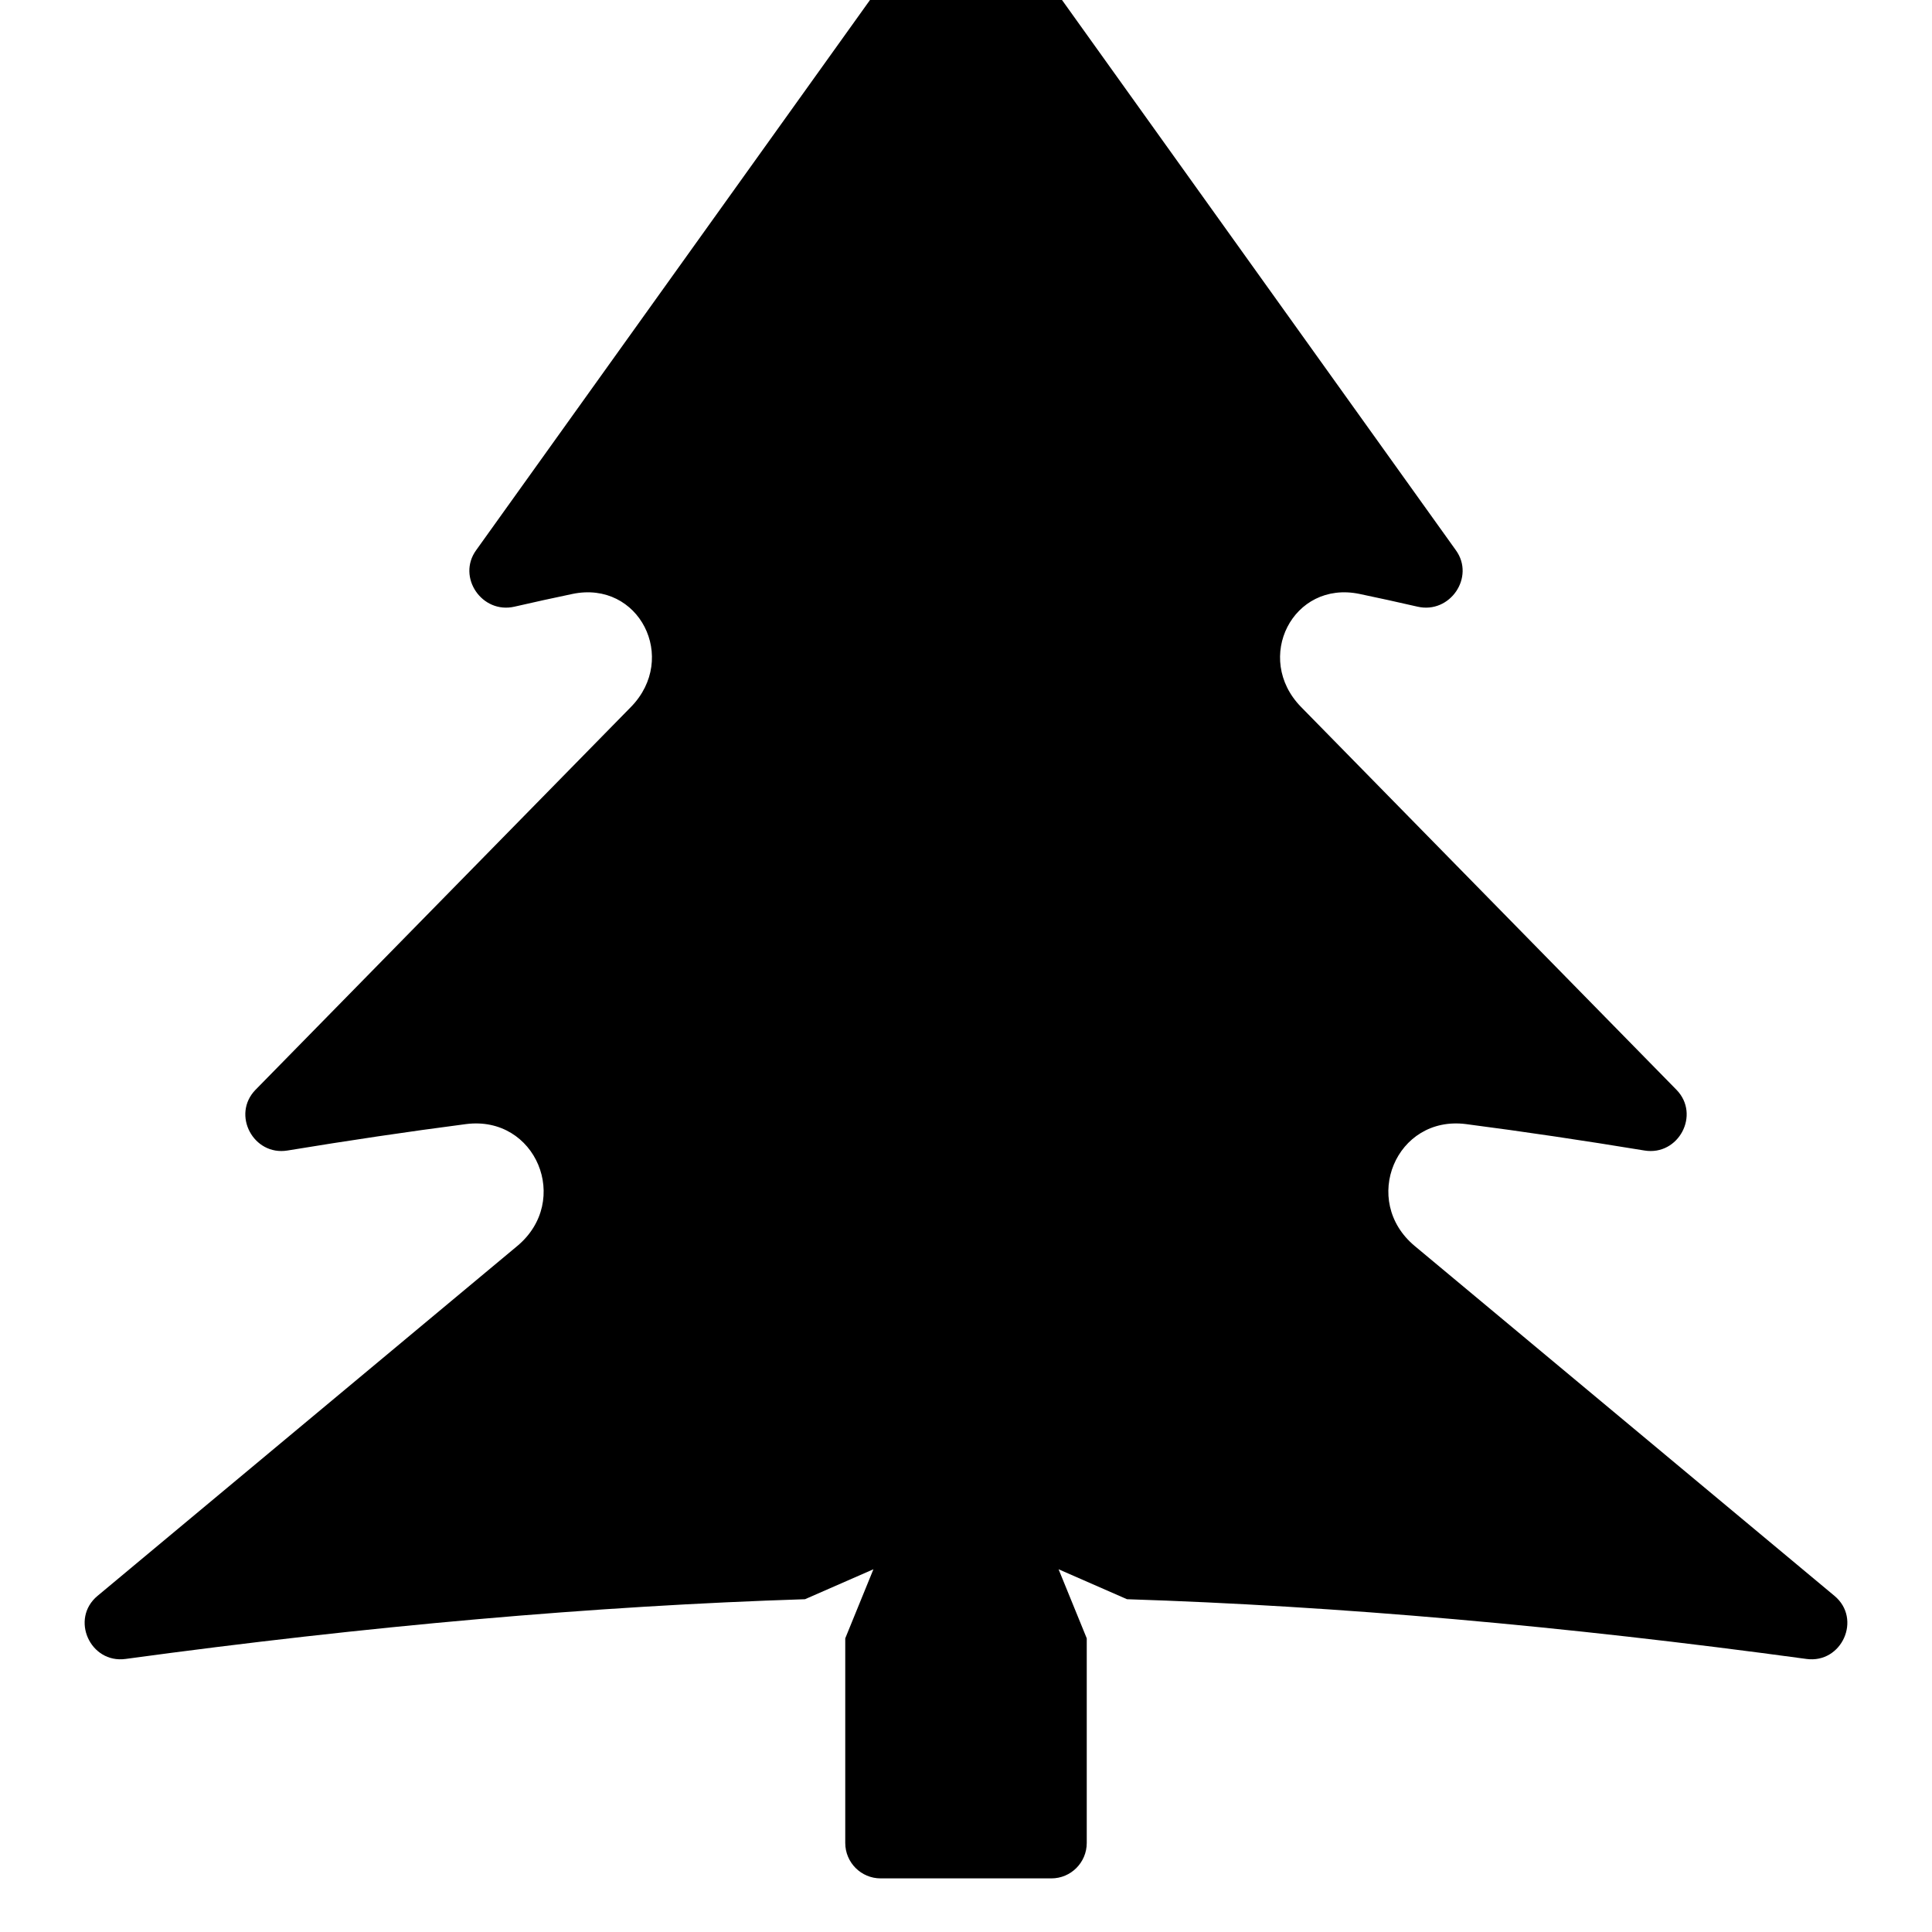
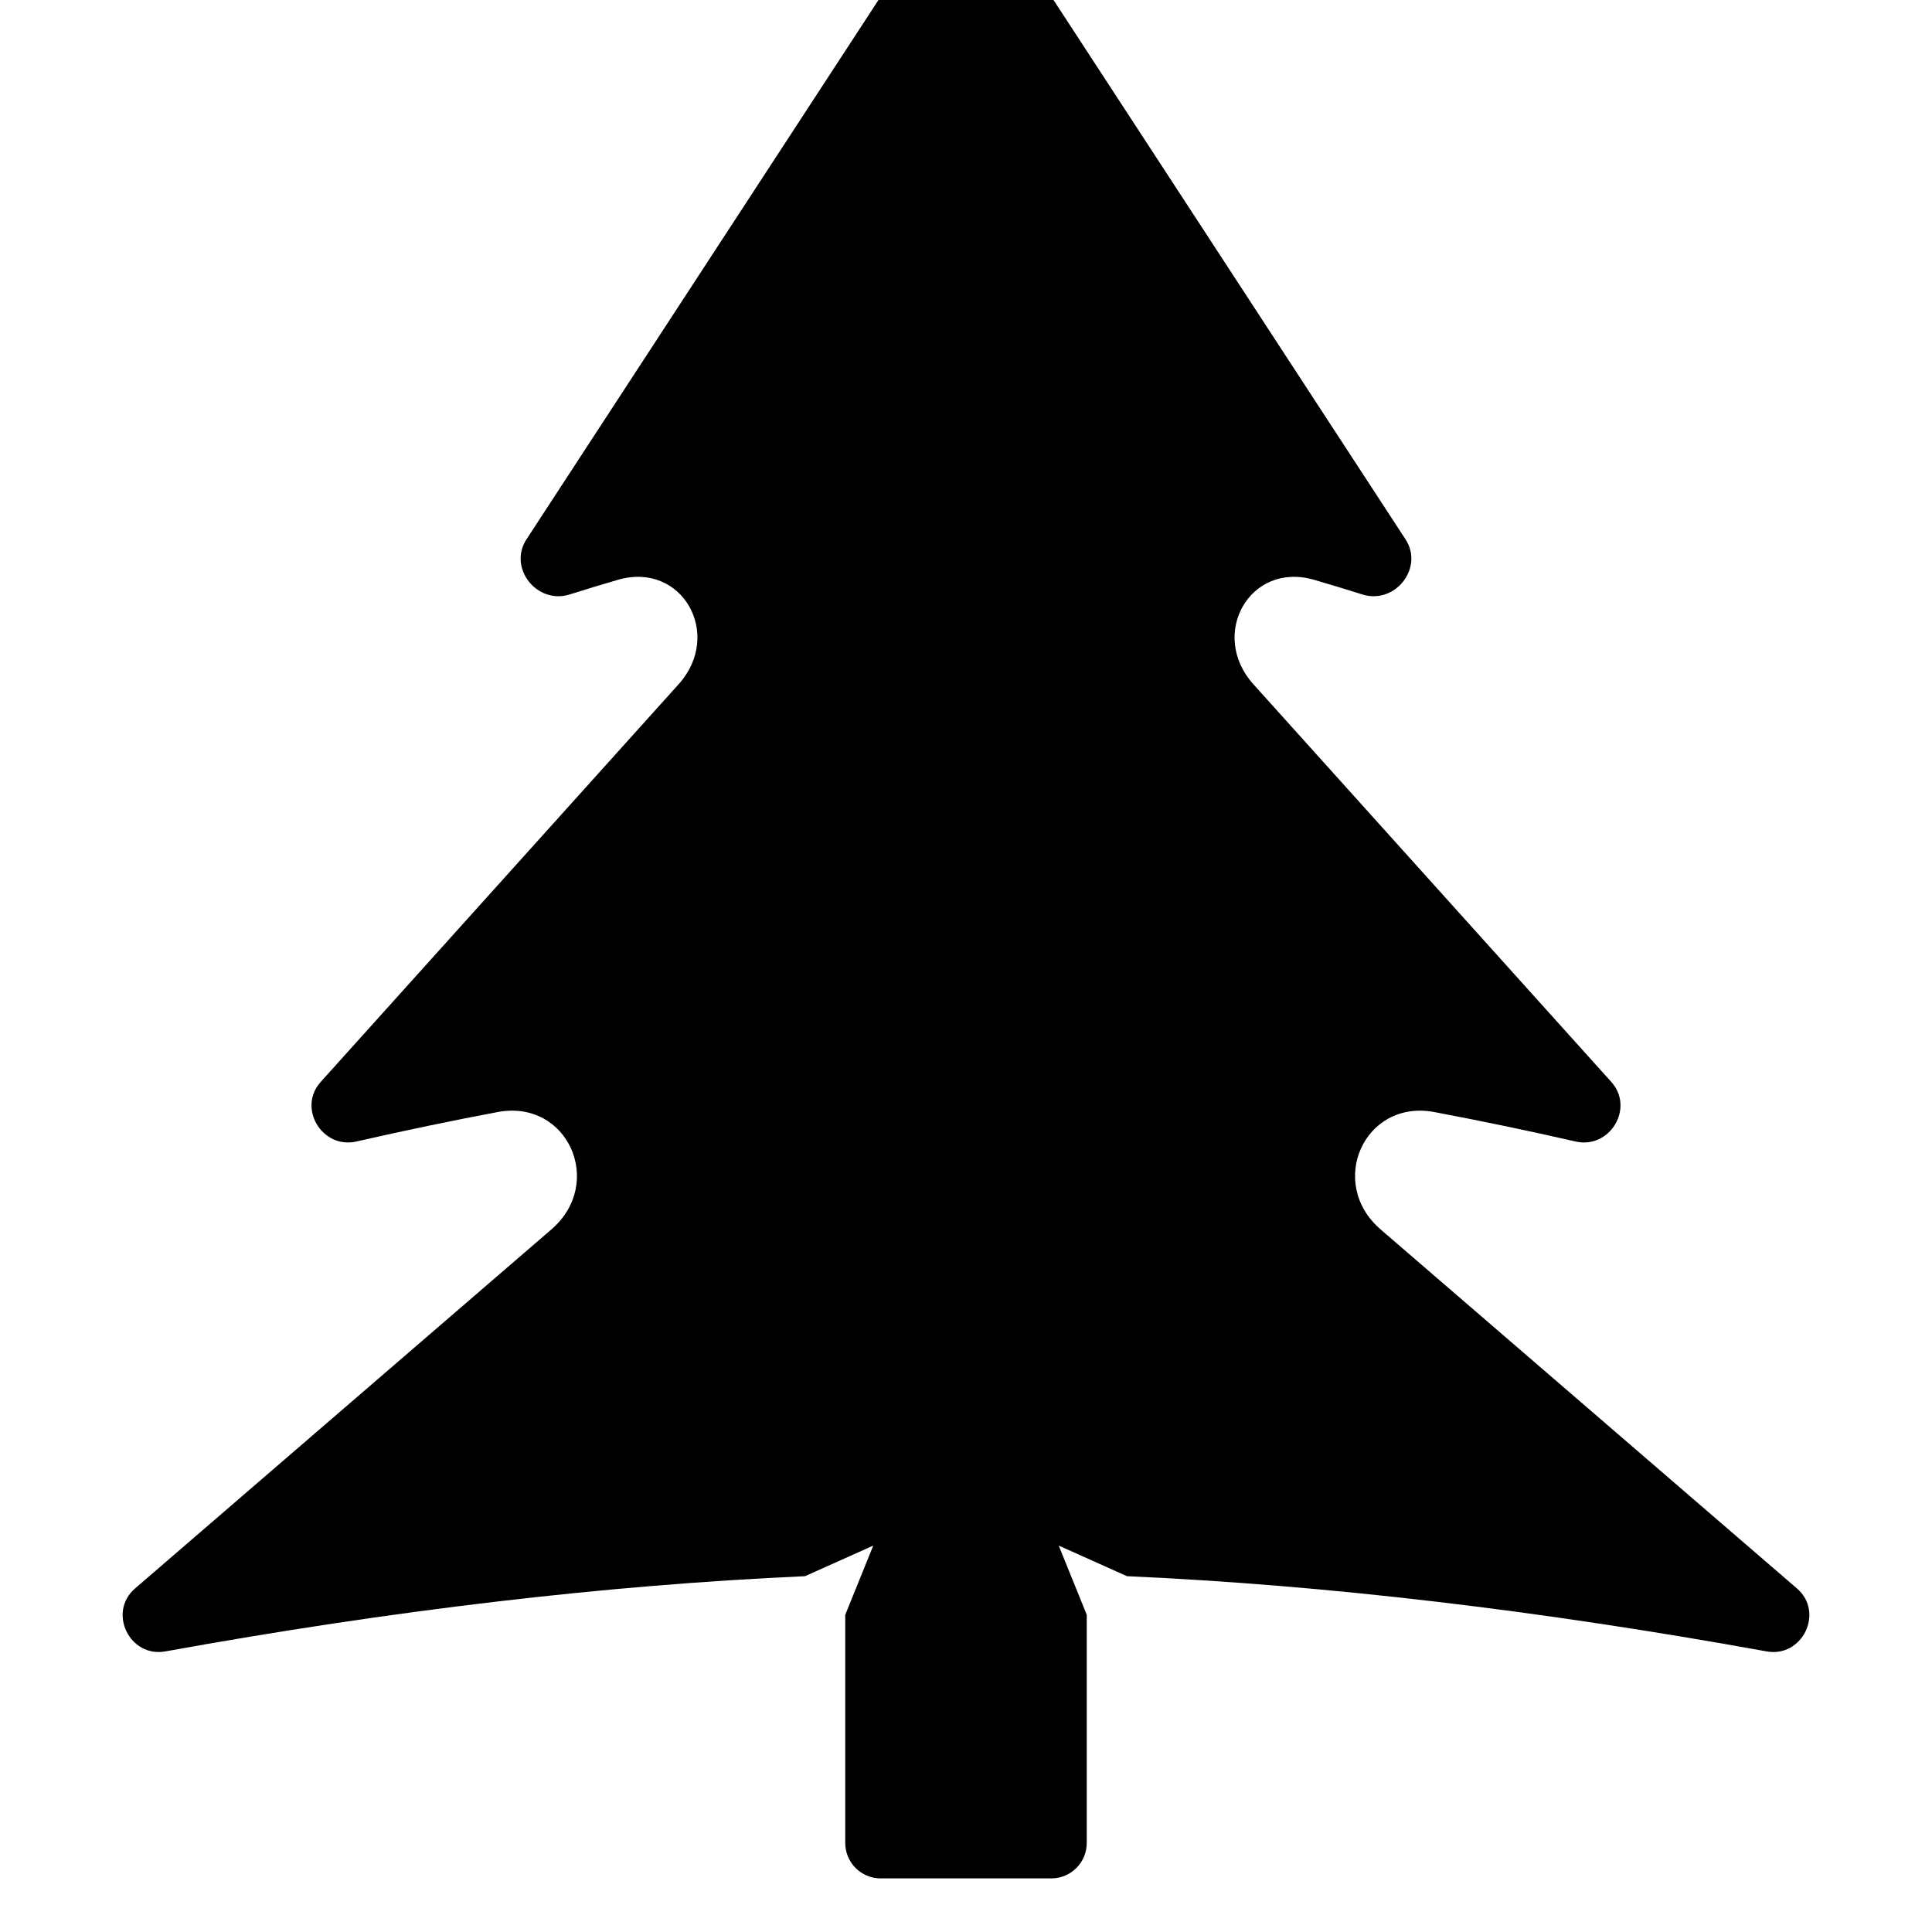
<svg xmlns="http://www.w3.org/2000/svg" width="12" height="12" viewBox="0 0 12 12">
-   <path fill="currentColor" d="M6.179 -0.583L9.043 3.418C9.163 3.585 9.006 3.815 8.804 3.768C8.683 3.74 8.563 3.714 8.444 3.689C8.03 3.603 7.785 4.088 8.081 4.391L10.413 6.769C10.563 6.923 10.426 7.181 10.214 7.146C9.837 7.084 9.468 7.029 9.106 6.982C8.671 6.926 8.45 7.458 8.787 7.739L11.394 9.912C11.566 10.055 11.44 10.334 11.22 10.304C9.715 10.099 8.309 9.975 7 9.933L6.575 9.747L6.75 10.176L6.75 11.447C6.75 11.568 6.652 11.667 6.53 11.667L5.47 11.667C5.348 11.667 5.25 11.568 5.25 11.447L5.25 10.176L5.425 9.747L5 9.933C3.691 9.975 2.285 10.099 0.78 10.304C0.56 10.334 0.434 10.055 0.606 9.912L3.213 7.739C3.55 7.458 3.329 6.926 2.894 6.982C2.532 7.029 2.163 7.084 1.786 7.146C1.574 7.181 1.437 6.923 1.587 6.769L3.919 4.391C4.215 4.088 3.97 3.603 3.556 3.689C3.437 3.714 3.317 3.74 3.196 3.768C2.994 3.815 2.837 3.585 2.957 3.418L5.821 -0.583C5.909 -0.706 6.091 -0.706 6.179 -0.583Z" />
+   <path fill="currentColor" d="M6.184 -0.551L8.73 3.35C8.846 3.528 8.664 3.757 8.461 3.692C8.36 3.66 8.26 3.63 8.161 3.601C7.762 3.486 7.507 3.941 7.785 4.25L10.008 6.72C10.154 6.882 9.999 7.139 9.786 7.09C9.488 7.022 9.195 6.961 8.908 6.907C8.474 6.826 8.241 7.348 8.575 7.636L11.161 9.866C11.333 10.014 11.195 10.298 10.972 10.257C9.558 10.001 8.234 9.845 7 9.79L6.576 9.6L6.75 10.03L6.75 11.447C6.75 11.568 6.652 11.667 6.53 11.667L5.47 11.667C5.348 11.667 5.25 11.568 5.25 11.447L5.25 10.03L5.424 9.6L5 9.79C3.766 9.845 2.442 10.001 1.028 10.257C0.805 10.298 0.667 10.014 0.839 9.866L3.425 7.636C3.759 7.348 3.526 6.826 3.092 6.907C2.805 6.961 2.512 7.022 2.214 7.09C2.001 7.139 1.846 6.882 1.992 6.72L4.215 4.25C4.493 3.941 4.238 3.486 3.839 3.601C3.74 3.63 3.64 3.66 3.539 3.692C3.336 3.757 3.154 3.528 3.27 3.35L5.816 -0.551C5.903 -0.684 6.097 -0.684 6.184 -0.551Z" />
</svg>
